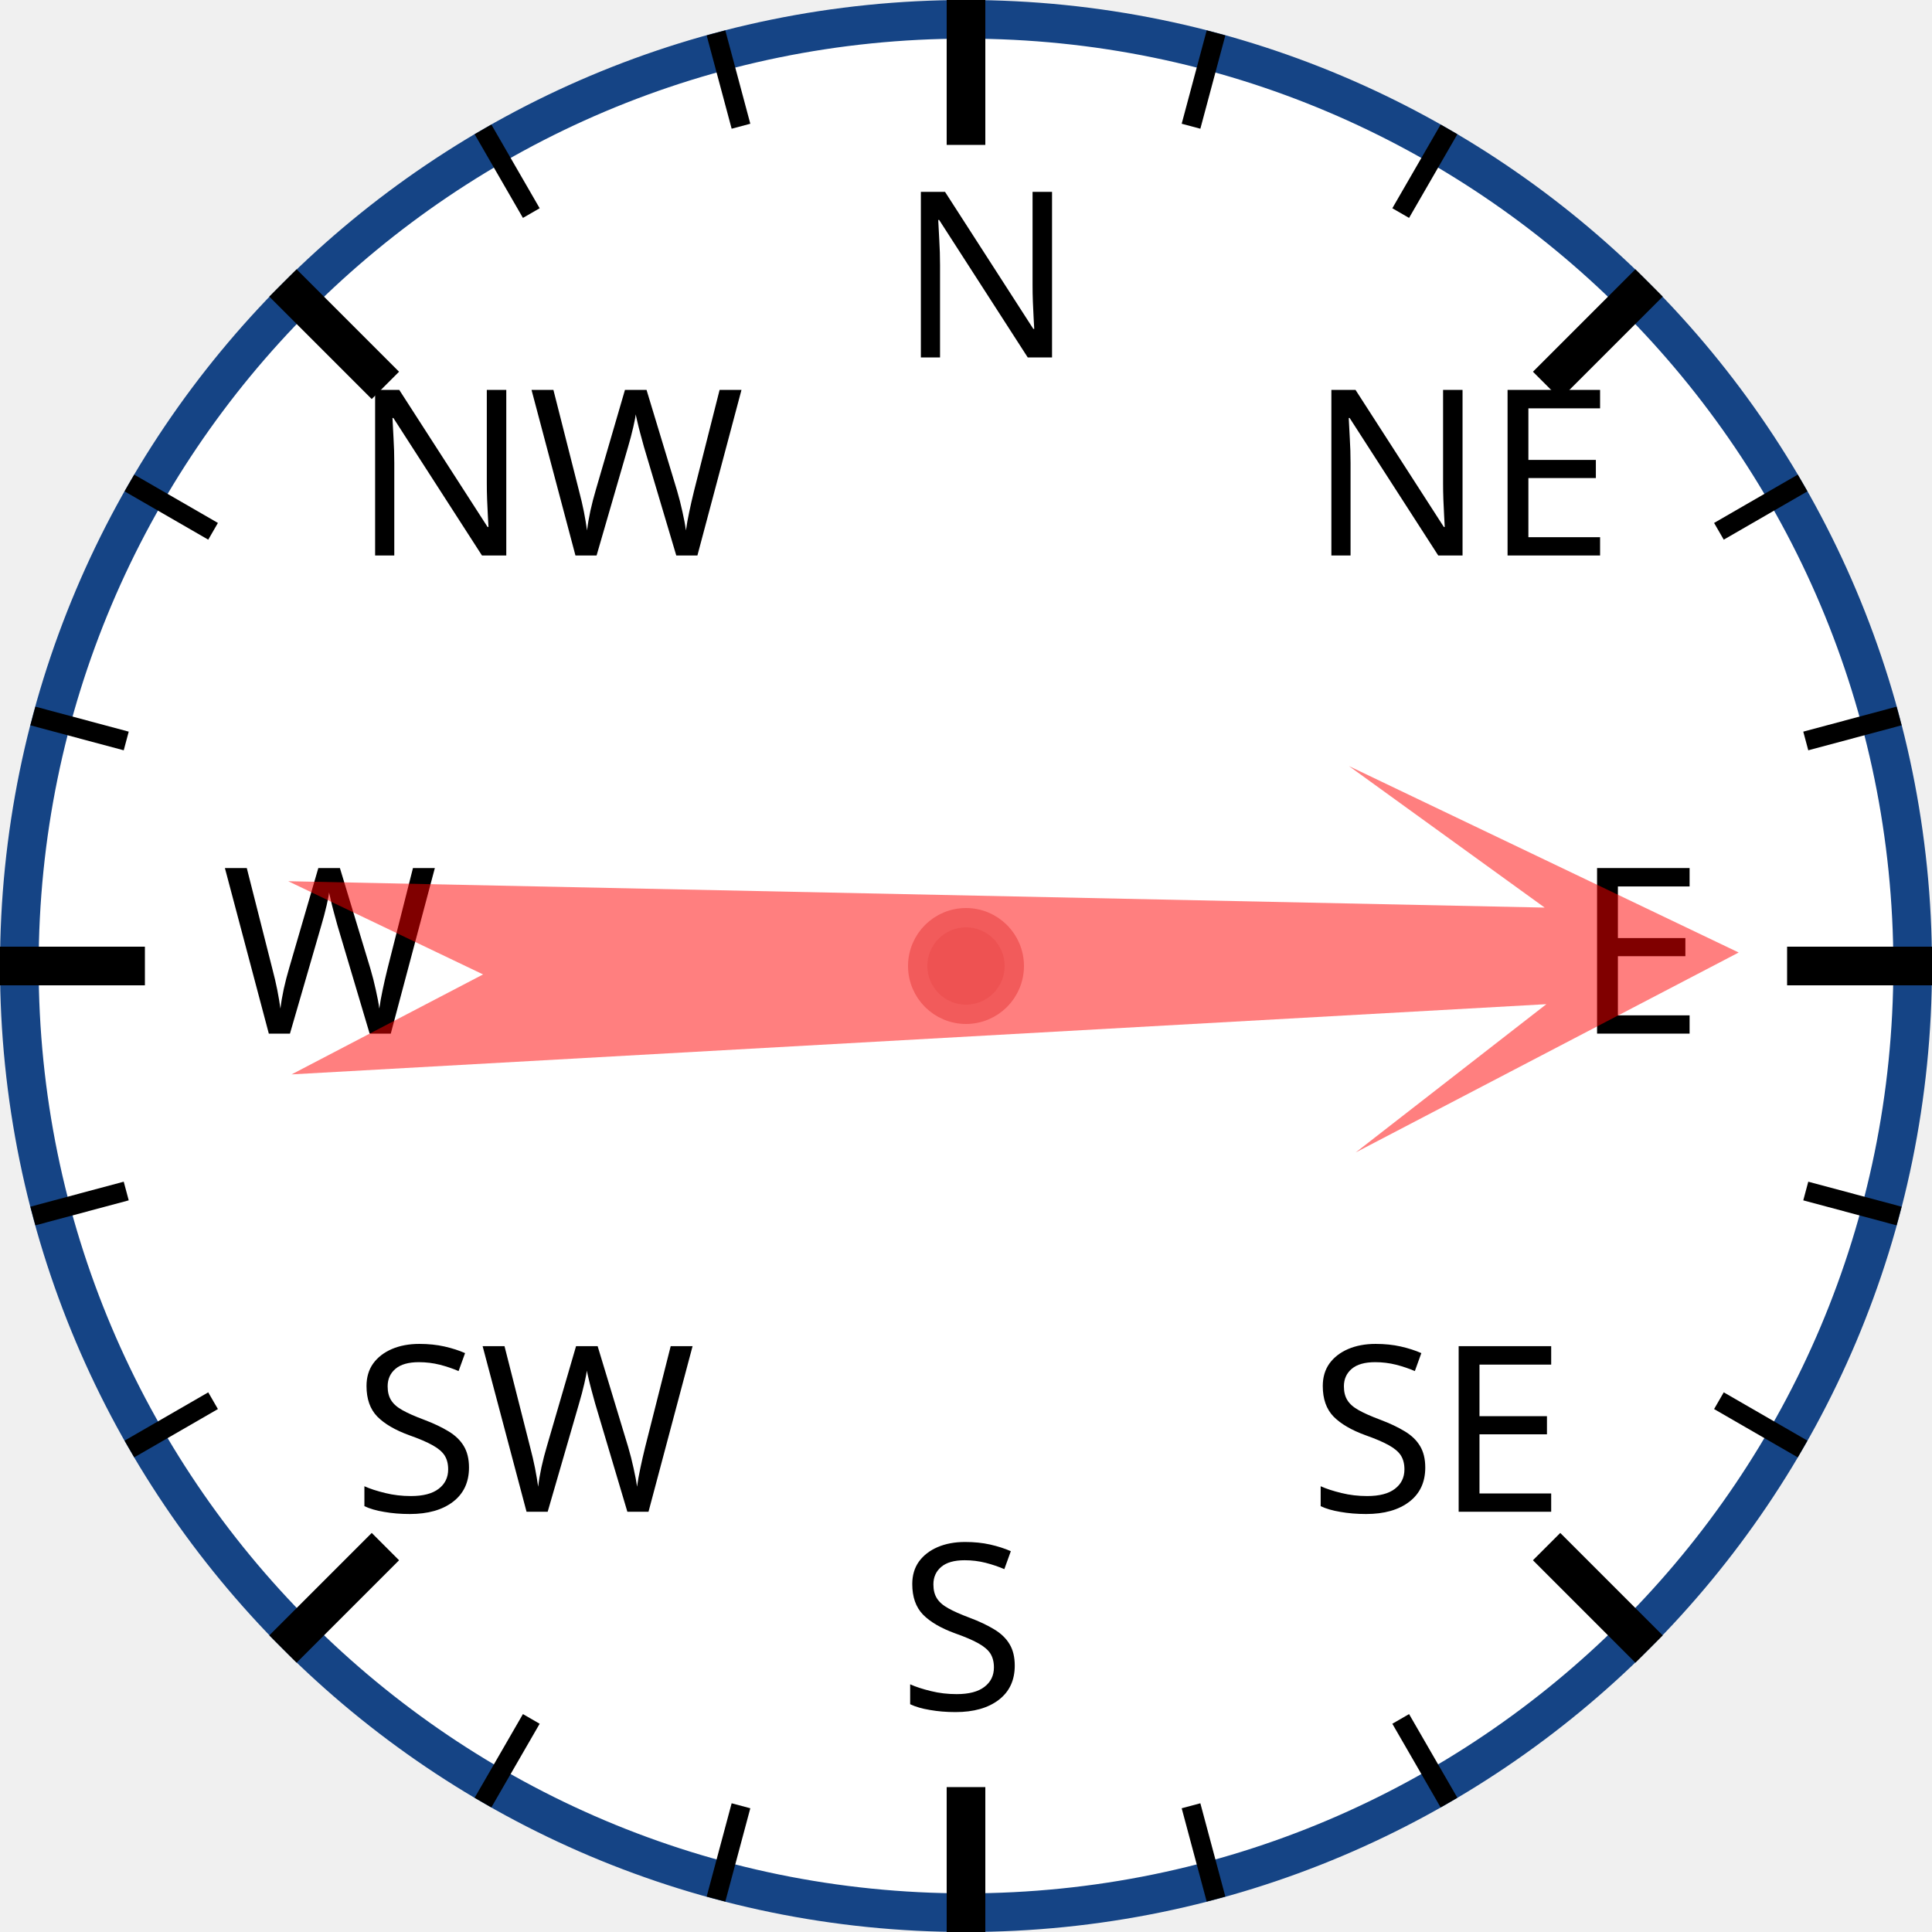
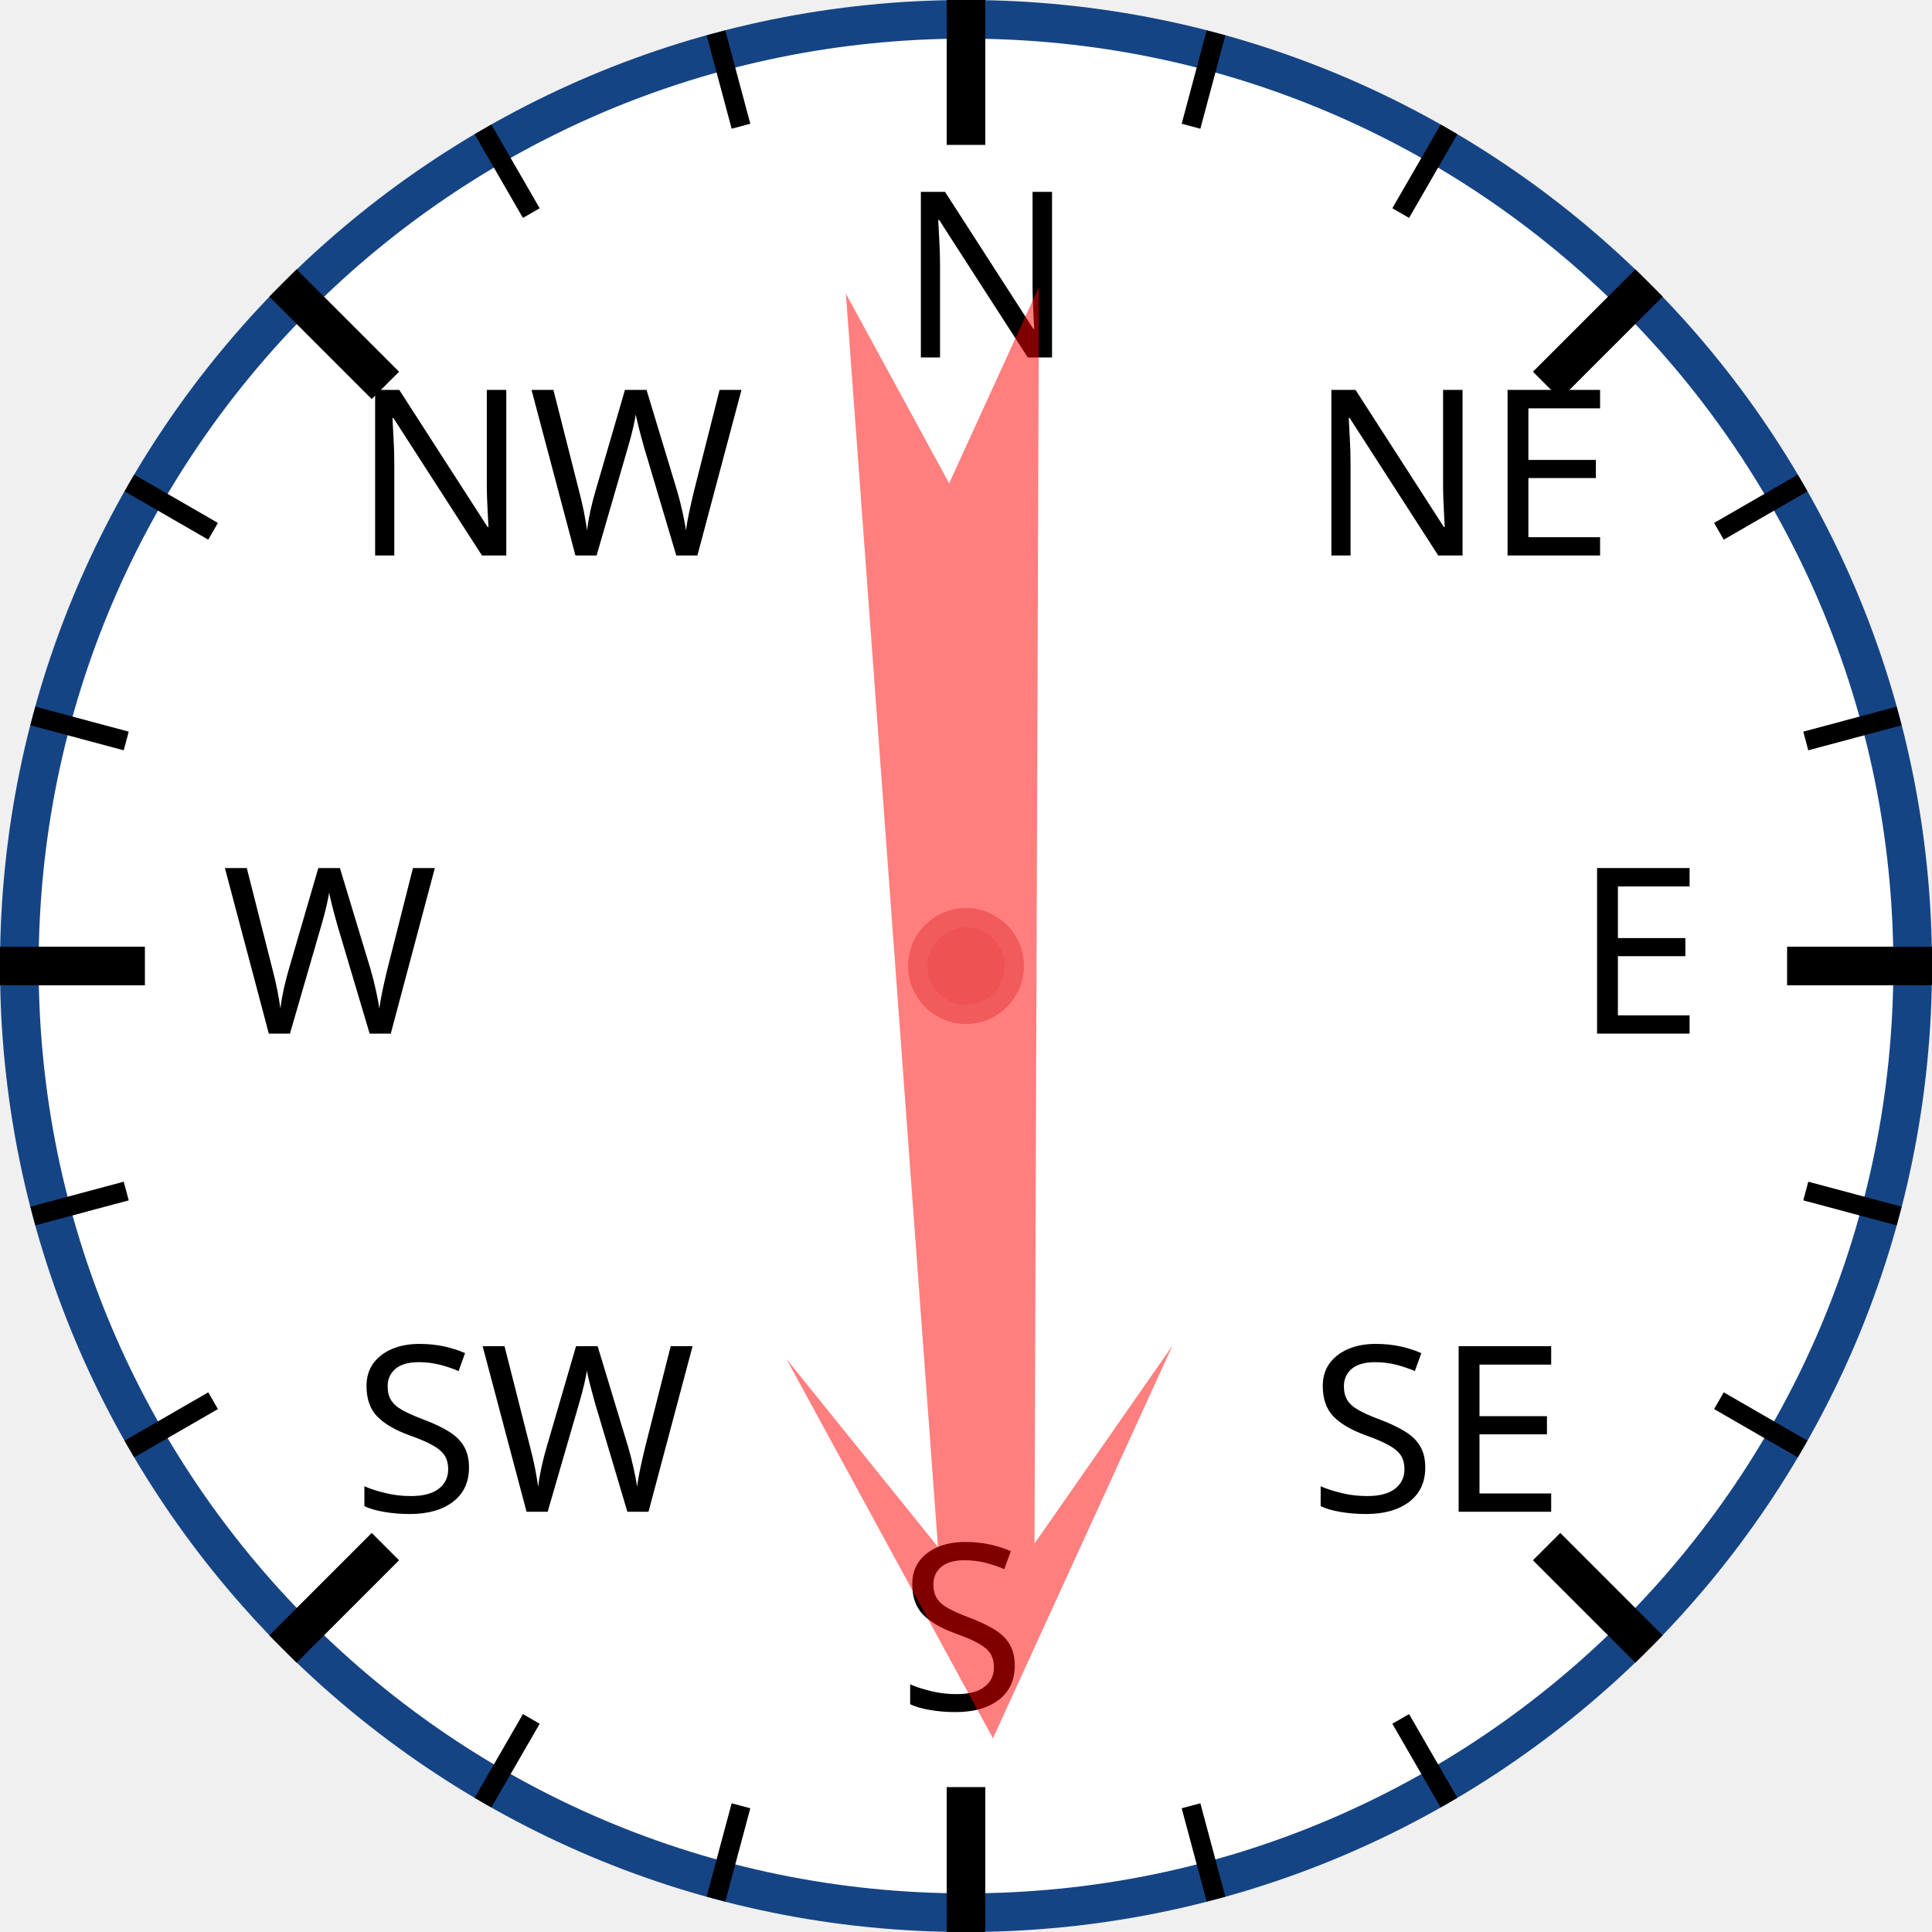
<svg xmlns="http://www.w3.org/2000/svg" width="120px" height="120px" viewBox="0 0 200 200">
  <circle cx="100" cy="100" r="98" style="fill: white; stroke: #154485; stroke-width: 4;" />
  <text x="93.0" y="37.0" style="font-family: sans-serif; font-size: 18pt;">N</text>
  <line x1="100.0" y1="0.0" x2="100.0" y2="15.0" style="stroke: black; stroke-width: 4;" />
  <line x1="74.118" y1="3.407" x2="76.706" y2="13.067" style="stroke: black; stroke-width: 2;" />
  <line x1="50" y1="13.397" x2="55" y2="22.058" style="stroke: black; stroke-width: 2;" />
  <text x="36.503" y="57.503" style="font-family: sans-serif; font-size: 18pt;">NW</text>
  <line x1="29.289" y1="29.289" x2="39.896" y2="39.896" style="stroke: black; stroke-width: 4;" />
  <line x1="13.397" y1="50" x2="22.058" y2="55" style="stroke: black; stroke-width: 2;" />
  <line x1="3.407" y1="74.118" x2="13.067" y2="76.706" style="stroke: black; stroke-width: 2;" />
  <text x="23.0" y="107.0" style="font-family: sans-serif; font-size: 18pt;">W</text>
  <line x1="0.0" y1="100.0" x2="15.0" y2="100.0" style="stroke: black; stroke-width: 4;" />
  <line x1="3.407" y1="125.882" x2="13.067" y2="123.294" style="stroke: black; stroke-width: 2;" />
  <line x1="13.397" y1="150" x2="22.058" y2="145" style="stroke: black; stroke-width: 2;" />
  <text x="36.503" y="156.497" style="font-family: sans-serif; font-size: 18pt;">SW</text>
  <line x1="29.289" y1="170.711" x2="39.896" y2="160.104" style="stroke: black; stroke-width: 4;" />
  <line x1="50" y1="186.603" x2="55" y2="177.942" style="stroke: black; stroke-width: 2;" />
  <line x1="74.118" y1="196.593" x2="76.706" y2="186.933" style="stroke: black; stroke-width: 2;" />
  <text x="93" y="177.0" style="font-family: sans-serif; font-size: 18pt;">S</text>
  <line x1="100" y1="200.0" x2="100" y2="185.0" style="stroke: black; stroke-width: 4;" />
  <line x1="125.882" y1="196.593" x2="123.294" y2="186.933" style="stroke: black; stroke-width: 2;" />
  <line x1="150.0" y1="186.603" x2="145.0" y2="177.942" style="stroke: black; stroke-width: 2;" />
  <text x="135.497" y="156.497" style="font-family: sans-serif; font-size: 18pt;">SE</text>
  <line x1="170.711" y1="170.711" x2="160.104" y2="160.104" style="stroke: black; stroke-width: 4;" />
  <line x1="186.603" y1="150" x2="177.942" y2="145" style="stroke: black; stroke-width: 2;" />
  <line x1="196.593" y1="125.882" x2="186.933" y2="123.294" style="stroke: black; stroke-width: 2;" />
  <text x="163.0" y="107" style="font-family: sans-serif; font-size: 18pt;">E</text>
  <line x1="200.0" y1="100" x2="185.0" y2="100" style="stroke: black; stroke-width: 4;" />
  <line x1="196.593" y1="74.118" x2="186.933" y2="76.706" style="stroke: black; stroke-width: 2;" />
  <line x1="186.603" y1="50" x2="177.942" y2="55" style="stroke: black; stroke-width: 2;" />
  <text x="135.497" y="57.503" style="font-family: sans-serif; font-size: 18pt;">NE</text>
  <line x1="170.711" y1="29.289" x2="160.104" y2="39.896" style="stroke: black; stroke-width: 4;" />
  <line x1="150" y1="13.397" x2="145" y2="22.058" style="stroke: black; stroke-width: 2;" />
  <line x1="125.882" y1="3.407" x2="123.294" y2="13.067" style="stroke: black; stroke-width: 2;" />
-   <polygon points="100 20 120 60 105 40 110 170 100 150 90 170 95 40 80 60" style="fill: red; fill-opacity: 0.5;" transform="rotate(89,100,100)" />
+   <polygon points="100 20 120 60 105 40 110 170 100 150 90 170 95 40 80 60" style="fill: red; fill-opacity: 0.5;" transform="rotate(178,100,100)" />
  <circle cx="100" cy="100" r="5" style="fill: #EE5252; stroke: #F25B5B; stroke-width: 2;" />
</svg>
